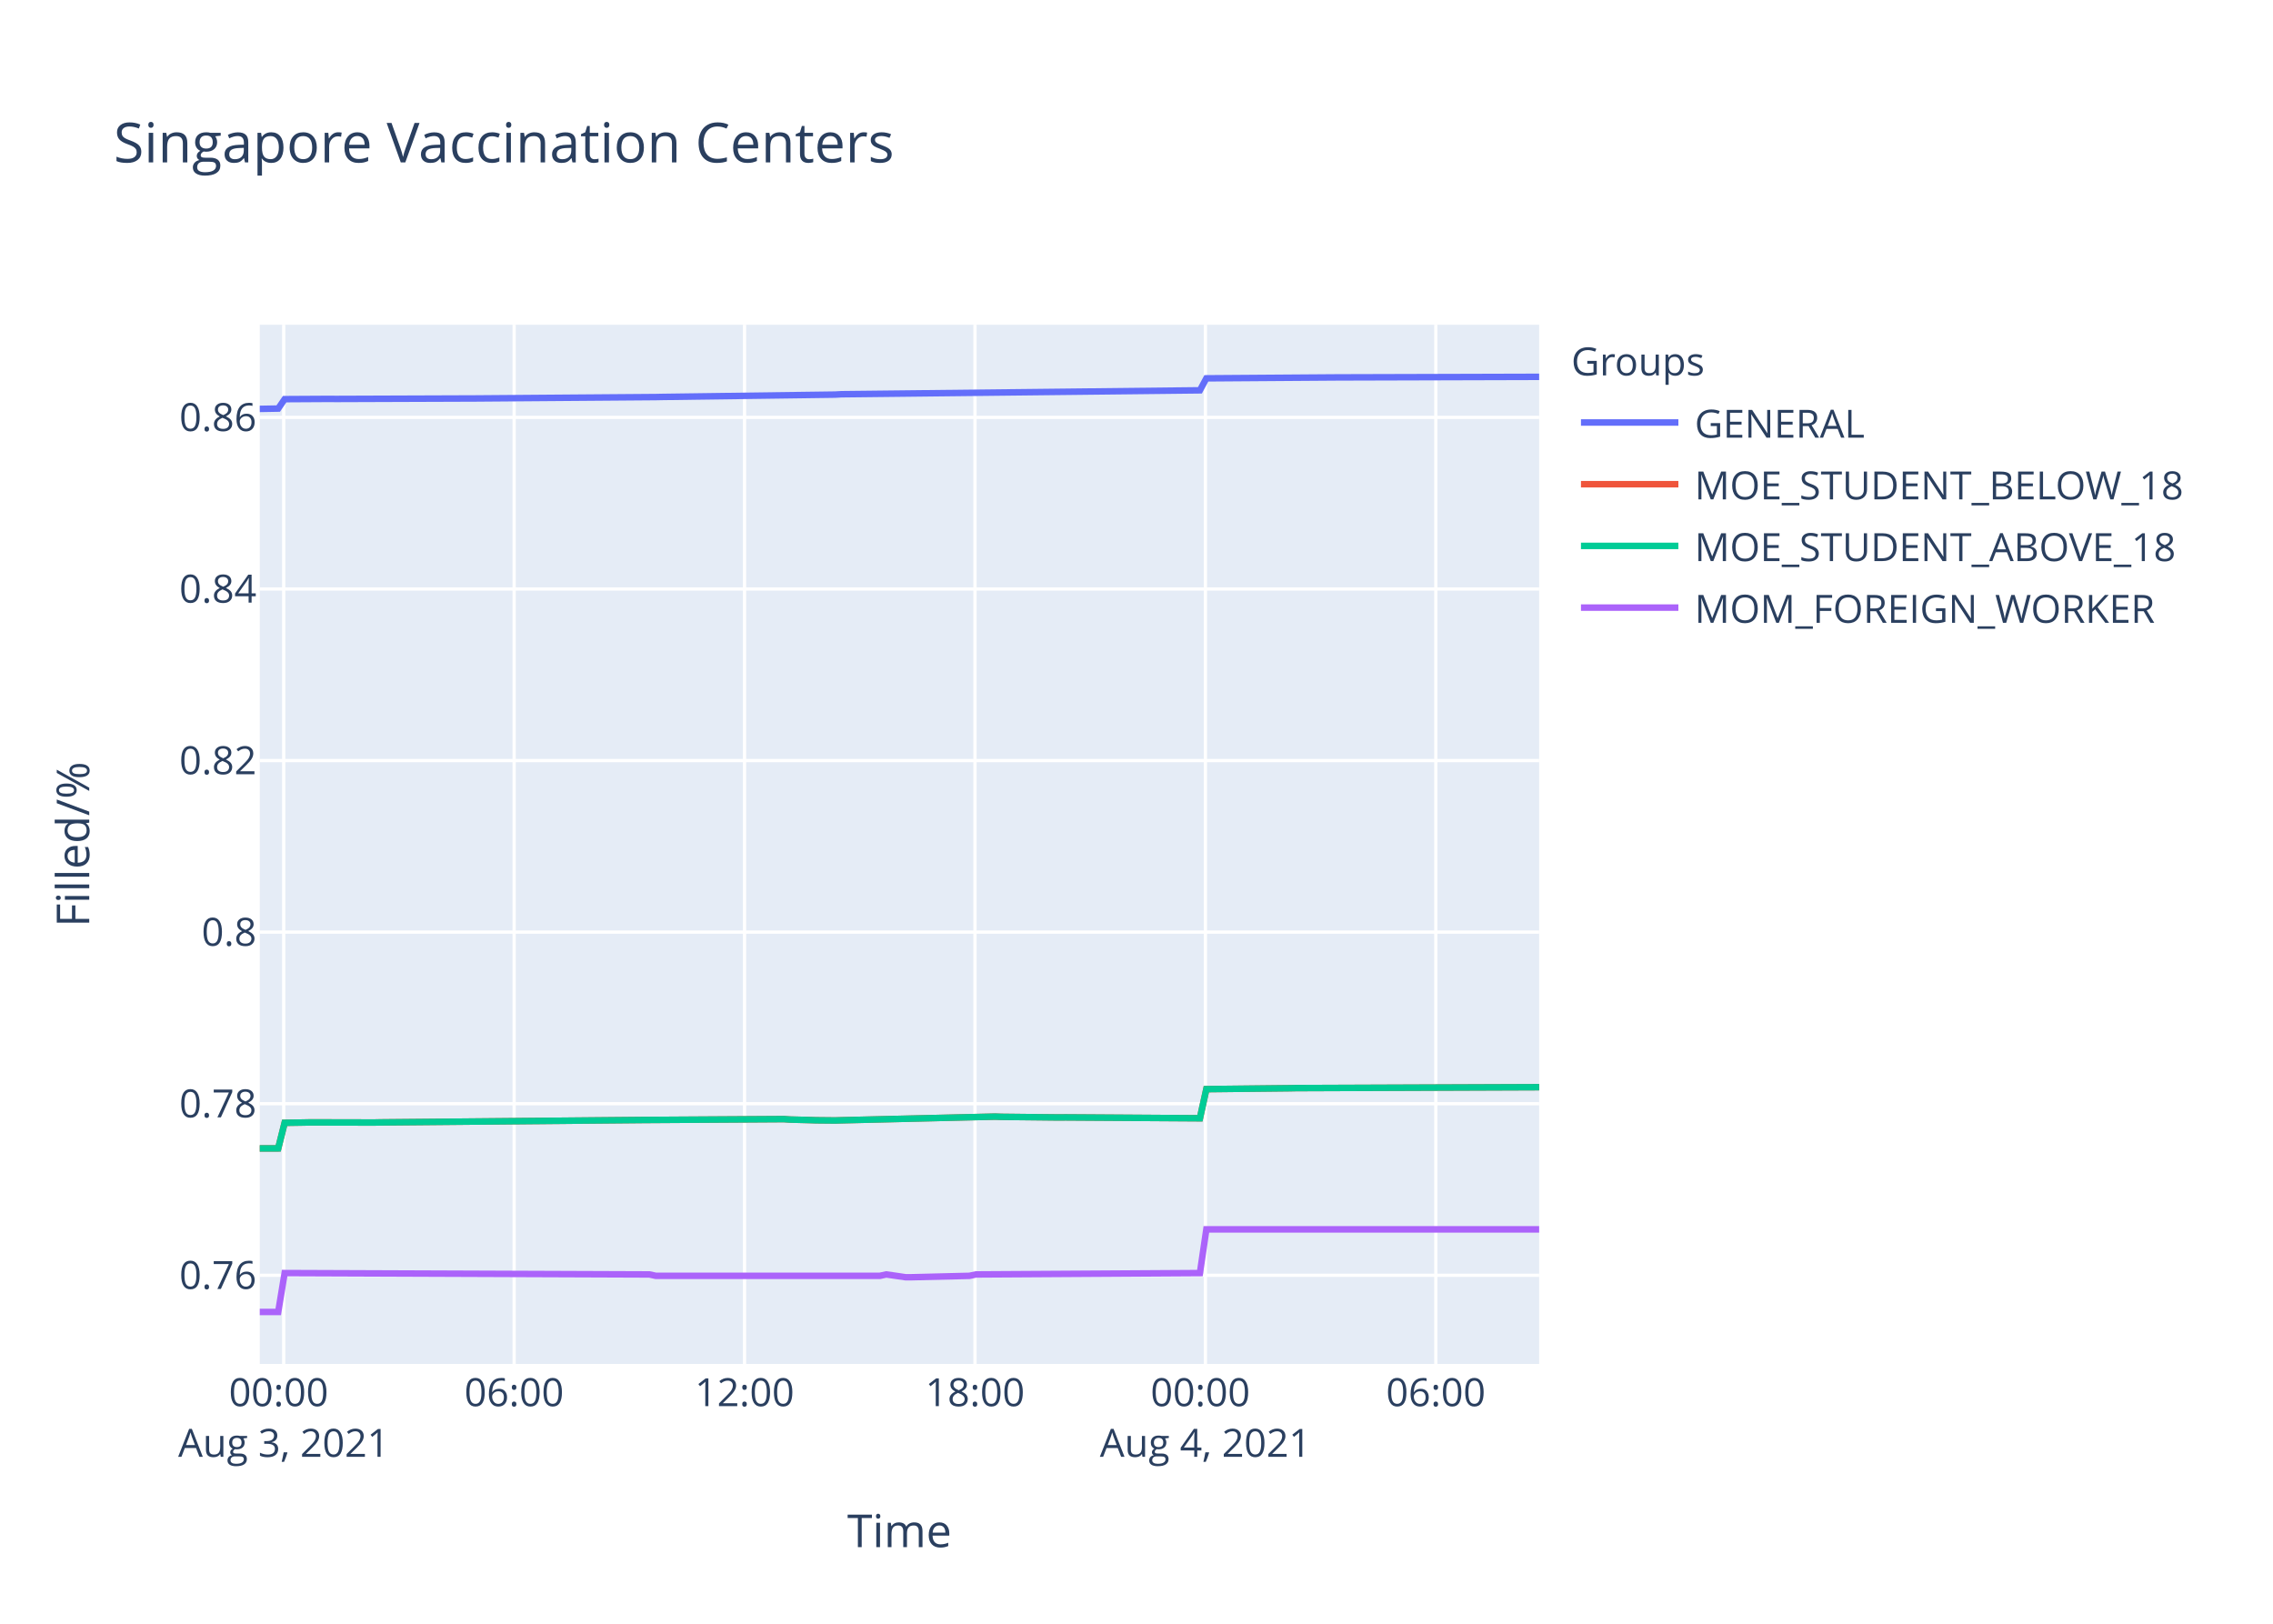
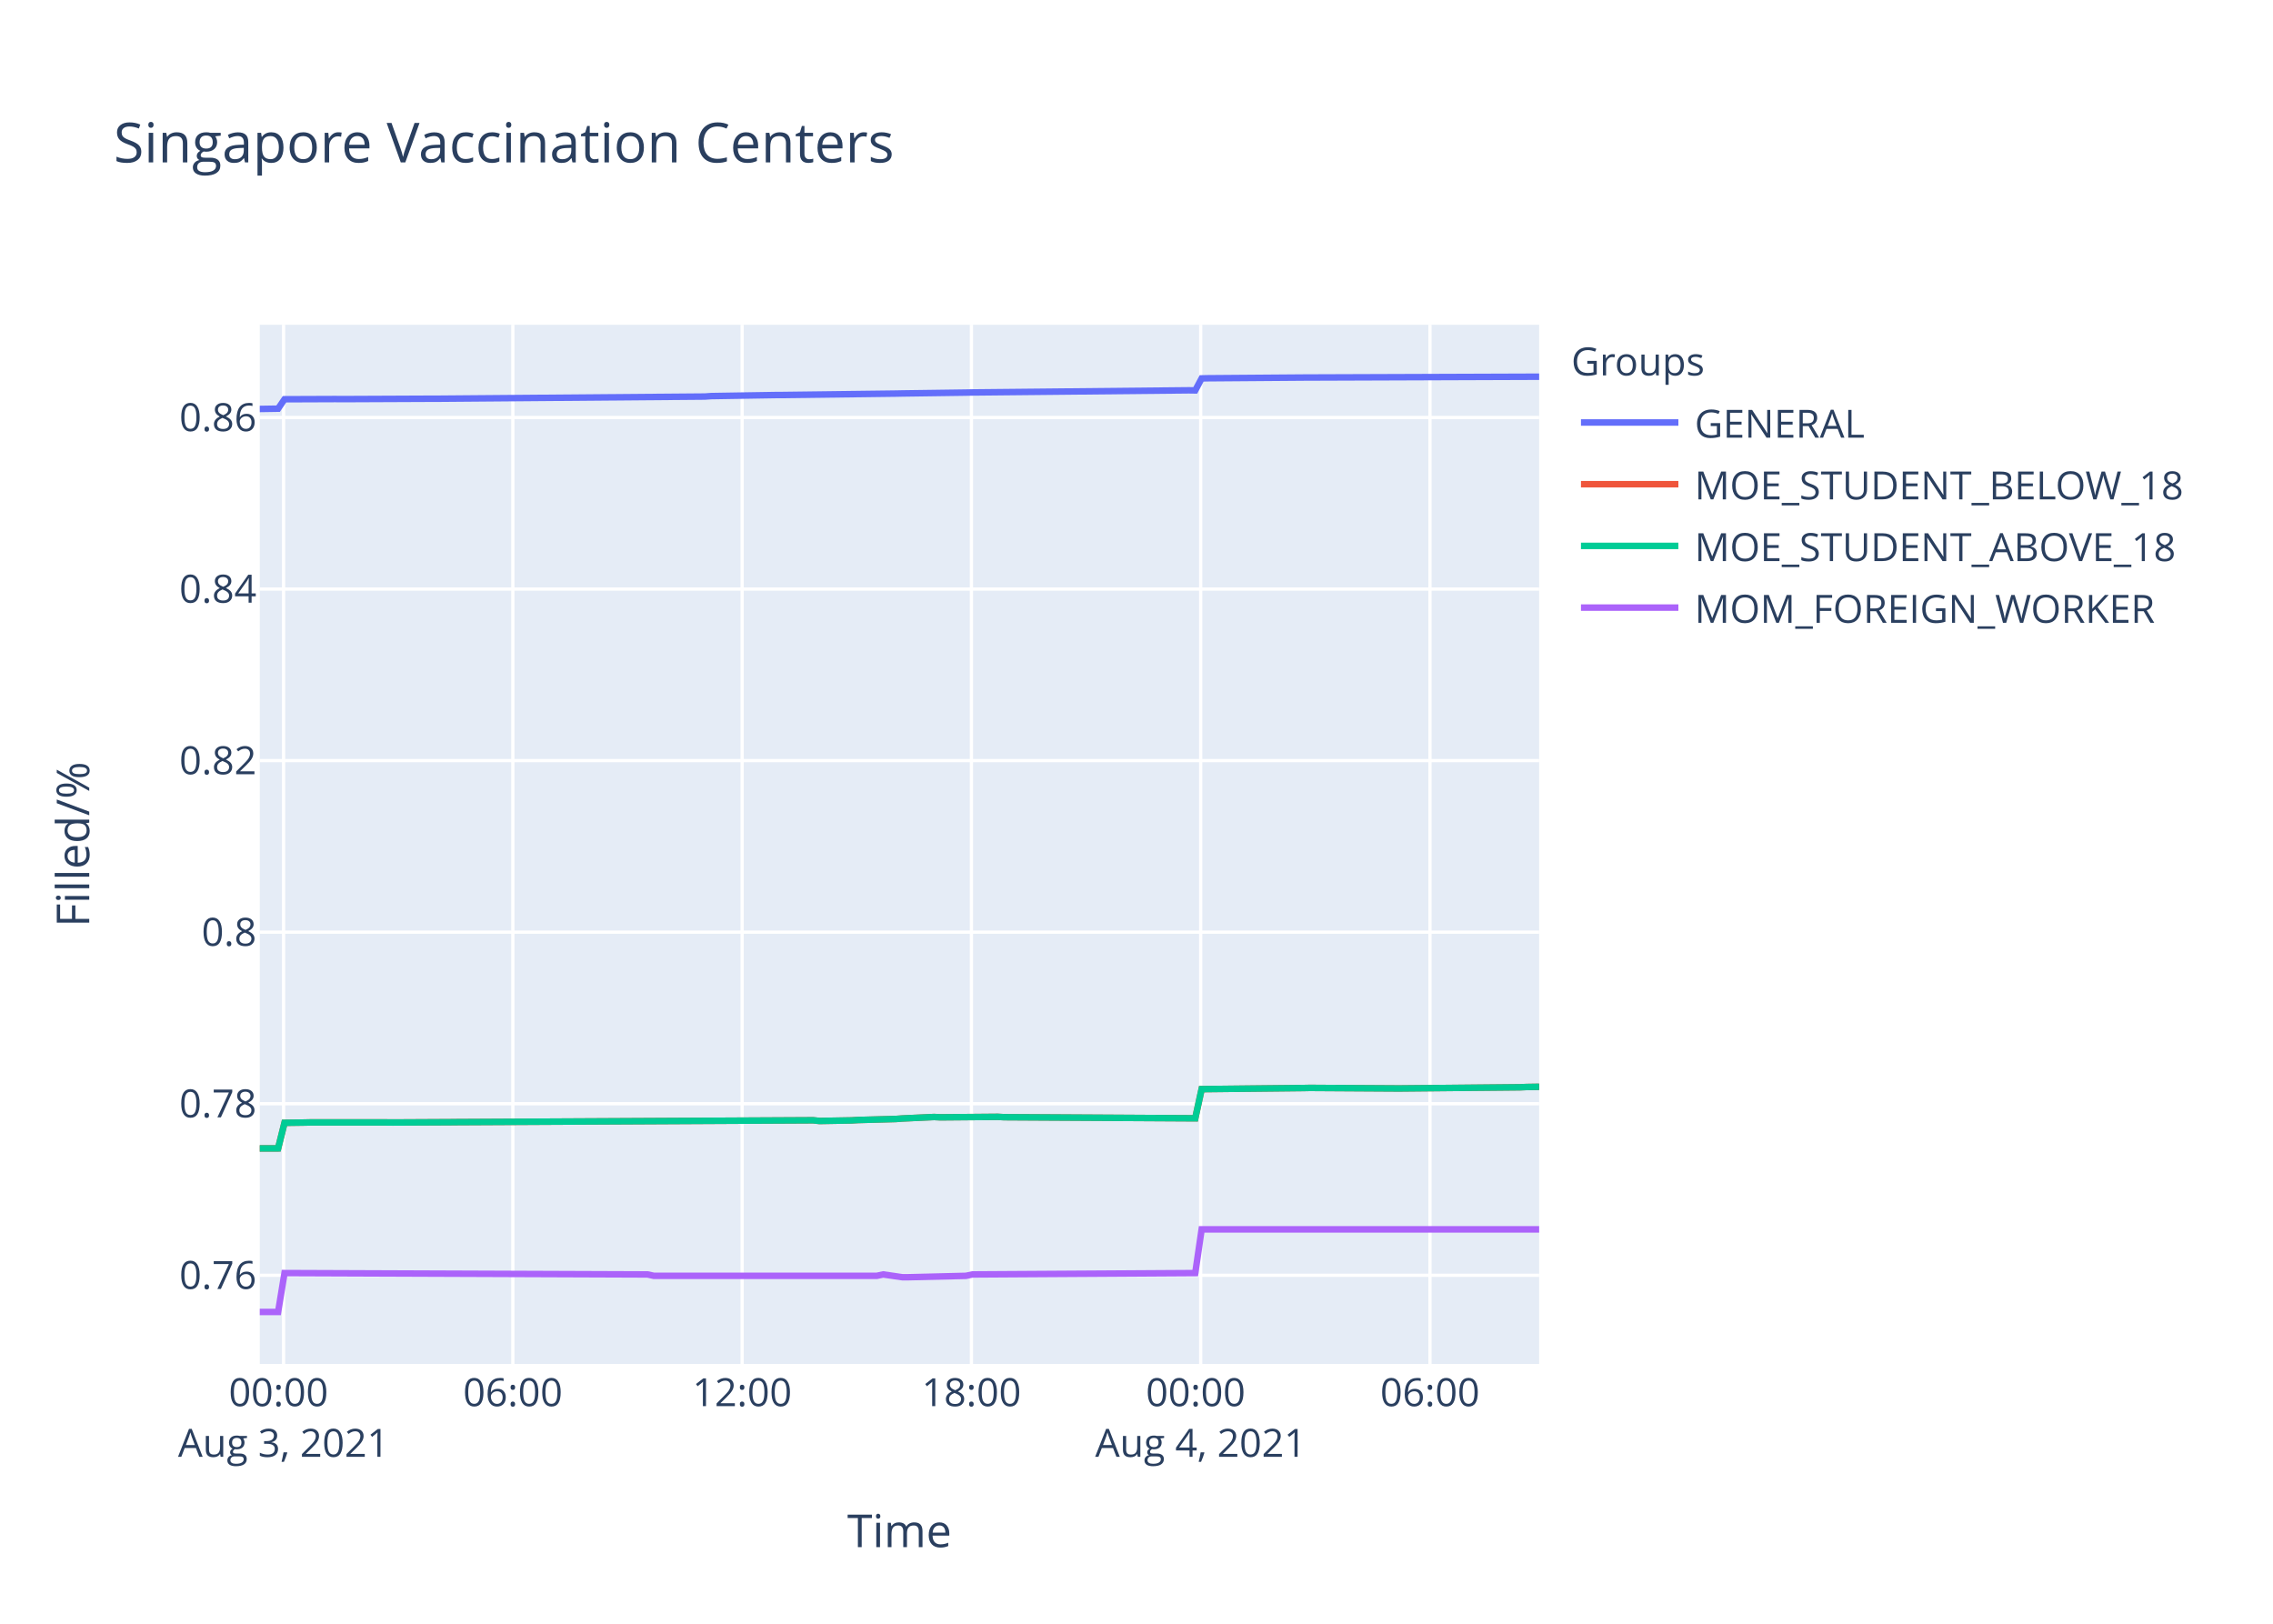
<svg xmlns="http://www.w3.org/2000/svg" class="main-svg" width="700" height="500" style="" viewBox="0 0 700 500">
  <rect x="0" y="0" width="700" height="500" style="fill: rgb(255, 255, 255); fill-opacity: 1;" />
-   <defs id="defs-25296a">
+   <defs id="defs-7e776d">
    <g class="clips">
-       <clipPath id="clip25296axyplot" class="plotclip">
+       <clipPath id="clip7e776dxyplot" class="plotclip">
        <rect width="394" height="320" />
      </clipPath>
-       <clipPath class="axesclip" id="clip25296ax">
+       <clipPath class="axesclip" id="clip7e776dx">
        <rect x="80" y="0" width="394" height="500" />
      </clipPath>
-       <clipPath class="axesclip" id="clip25296ay">
+       <clipPath class="axesclip" id="clip7e776dy">
        <rect x="0" y="100" width="700" height="320" />
      </clipPath>
-       <clipPath class="axesclip" id="clip25296axy">
+       <clipPath class="axesclip" id="clip7e776dxy">
        <rect x="80" y="100" width="394" height="320" />
      </clipPath>
    </g>
    <g class="gradients" />
  </defs>
  <g class="bglayer">
    <rect class="bg" x="80" y="100" width="394" height="320" style="fill: rgb(229, 236, 246); fill-opacity: 1; stroke-width: 0;" />
  </g>
  <g class="layer-below">
    <g class="imagelayer" />
    <g class="shapelayer" />
  </g>
  <g class="cartesianlayer">
    <g class="subplot xy">
      <g class="layer-subplot">
        <g class="shapelayer" />
        <g class="imagelayer" />
      </g>
      <g class="gridlayer">
        <g class="x">
-           <path class="xgrid crisp" transform="translate(87.37,0)" d="M0,100v320" style="stroke: rgb(255, 255, 255); stroke-opacity: 1; stroke-width: 1px;" />
-           <path class="xgrid crisp" transform="translate(158.33,0)" d="M0,100v320" style="stroke: rgb(255, 255, 255); stroke-opacity: 1; stroke-width: 1px;" />
-           <path class="xgrid crisp" transform="translate(229.29,0)" d="M0,100v320" style="stroke: rgb(255, 255, 255); stroke-opacity: 1; stroke-width: 1px;" />
-           <path class="xgrid crisp" transform="translate(300.26,0)" d="M0,100v320" style="stroke: rgb(255, 255, 255); stroke-opacity: 1; stroke-width: 1px;" />
-           <path class="xgrid crisp" transform="translate(371.22,0)" d="M0,100v320" style="stroke: rgb(255, 255, 255); stroke-opacity: 1; stroke-width: 1px;" />
-           <path class="xgrid crisp" transform="translate(442.18,0)" d="M0,100v320" style="stroke: rgb(255, 255, 255); stroke-opacity: 1; stroke-width: 1px;" />
+           <path class="xgrid crisp" transform="translate(87.33,0)" d="M0,100v320" style="stroke: rgb(255, 255, 255); stroke-opacity: 1; stroke-width: 1px;" />
+           <path class="xgrid crisp" transform="translate(157.94,0)" d="M0,100v320" style="stroke: rgb(255, 255, 255); stroke-opacity: 1; stroke-width: 1px;" />
+           <path class="xgrid crisp" transform="translate(228.55,0)" d="M0,100v320" style="stroke: rgb(255, 255, 255); stroke-opacity: 1; stroke-width: 1px;" />
+           <path class="xgrid crisp" transform="translate(299.16,0)" d="M0,100v320" style="stroke: rgb(255, 255, 255); stroke-opacity: 1; stroke-width: 1px;" />
+           <path class="xgrid crisp" transform="translate(369.77,0)" d="M0,100v320" style="stroke: rgb(255, 255, 255); stroke-opacity: 1; stroke-width: 1px;" />
+           <path class="xgrid crisp" transform="translate(440.38,0)" d="M0,100v320" style="stroke: rgb(255, 255, 255); stroke-opacity: 1; stroke-width: 1px;" />
        </g>
        <g class="y">
          <path class="ygrid crisp" transform="translate(0,392.7)" d="M80,0h394" style="stroke: rgb(255, 255, 255); stroke-opacity: 1; stroke-width: 1px;" />
          <path class="ygrid crisp" transform="translate(0,339.87)" d="M80,0h394" style="stroke: rgb(255, 255, 255); stroke-opacity: 1; stroke-width: 1px;" />
-           <path class="ygrid crisp" transform="translate(0,287.03)" d="M80,0h394" style="stroke: rgb(255, 255, 255); stroke-opacity: 1; stroke-width: 1px;" />
-           <path class="ygrid crisp" transform="translate(0,234.2)" d="M80,0h394" style="stroke: rgb(255, 255, 255); stroke-opacity: 1; stroke-width: 1px;" />
-           <path class="ygrid crisp" transform="translate(0,181.37)" d="M80,0h394" style="stroke: rgb(255, 255, 255); stroke-opacity: 1; stroke-width: 1px;" />
-           <path class="ygrid crisp" transform="translate(0,128.53)" d="M80,0h394" style="stroke: rgb(255, 255, 255); stroke-opacity: 1; stroke-width: 1px;" />
+           <path class="ygrid crisp" transform="translate(0,287.04)" d="M80,0h394" style="stroke: rgb(255, 255, 255); stroke-opacity: 1; stroke-width: 1px;" />
+           <path class="ygrid crisp" transform="translate(0,234.21)" d="M80,0h394" style="stroke: rgb(255, 255, 255); stroke-opacity: 1; stroke-width: 1px;" />
+           <path class="ygrid crisp" transform="translate(0,181.39)" d="M80,0h394" style="stroke: rgb(255, 255, 255); stroke-opacity: 1; stroke-width: 1px;" />
+           <path class="ygrid crisp" transform="translate(0,128.56)" d="M80,0h394" style="stroke: rgb(255, 255, 255); stroke-opacity: 1; stroke-width: 1px;" />
        </g>
      </g>
      <g class="zerolinelayer" />
      <path class="xlines-below" />
      <path class="ylines-below" />
      <g class="overlines-below" />
      <g class="xaxislayer-below" />
      <g class="yaxislayer-below" />
      <g class="overaxes-below" />
-       <g class="plot" transform="translate(80,100)" clip-path="url('#clip25296axyplot')">
+       <g class="plot" transform="translate(80,100)" clip-path="url('#clip7e776dxyplot')">
        <g class="scatterlayer mlayer">
-           <g class="trace scatter trace448c86" style="stroke-miterlimit: 2; opacity: 1;">
-             <g class="fills" />
-             <g class="errorbars" />
-             <g class="lines">
-               <path class="js-line" d="M0,25.91L5.68,25.81L7.66,22.91L21.45,22.83L23.42,22.85L62.85,22.71L64.82,22.71L121.98,22.27L123.96,22.23L177.18,21.51L179.15,21.4L289.53,20.19L291.51,16.5L330.93,16.22L332.9,16.21L394,16.04" style="vector-effect: non-scaling-stroke; fill: none; stroke: rgb(99, 110, 250); stroke-opacity: 1; stroke-width: 2px; opacity: 1;" />
-             </g>
-             <g class="points" />
-             <g class="text" />
-           </g>
-           <g class="trace scatter trace912868" style="stroke-miterlimit: 2; opacity: 1;">
-             <g class="fills" />
-             <g class="errorbars" />
-             <g class="lines">
-               <path class="js-line" d="M0,253.64L5.68,253.62L7.66,245.75L13.57,245.66L15.54,245.62L35.25,245.66L37.22,245.62L116.07,244.9L118.03,244.88L161.4,244.61L163.37,244.75L169.29,244.9L171.26,244.97L177.18,245.03L179.15,244.97L226.45,243.84L228.42,243.91L246.17,244.1L248.13,244.08L289.53,244.35L291.51,235.38L317.13,235.1L319.1,235.06L394,234.78" style="vector-effect: non-scaling-stroke; fill: none; stroke: rgb(239, 85, 59); stroke-opacity: 1; stroke-width: 2px; opacity: 1;" />
-             </g>
-             <g class="points" />
-             <g class="text" />
-           </g>
-           <g class="trace scatter tracecd9212" style="stroke-miterlimit: 2; opacity: 1;">
-             <g class="fills" />
-             <g class="errorbars" />
-             <g class="lines">
-               <path class="js-line" d="M0,253.64L5.68,253.62L7.66,245.75L13.57,245.66L15.54,245.62L35.25,245.66L37.22,245.62L116.07,244.9L118.03,244.88L161.4,244.61L163.37,244.75L169.29,244.9L171.26,244.97L177.18,245.03L179.15,244.97L226.45,243.84L228.42,243.91L246.17,244.1L248.13,244.08L289.53,244.35L291.51,235.38L317.13,235.1L319.1,235.06L394,234.78" style="vector-effect: non-scaling-stroke; fill: none; stroke: rgb(0, 204, 150); stroke-opacity: 1; stroke-width: 2px; opacity: 1;" />
-             </g>
-             <g class="points" />
-             <g class="text" />
-           </g>
-           <g class="trace scatter tracecbde0f" style="stroke-miterlimit: 2; opacity: 1;">
-             <g class="fills" />
-             <g class="errorbars" />
-             <g class="lines">
-               <path class="js-line" d="M0,304L5.68,304L7.66,292.02L120,292.44L121.98,292.87L190.97,292.87L192.94,292.44L198.86,293.29L200.83,293.29L218.57,292.87L220.54,292.44L289.53,292.02L291.51,278.56L394,278.56" style="vector-effect: non-scaling-stroke; fill: none; stroke: rgb(171, 99, 250); stroke-opacity: 1; stroke-width: 2px; opacity: 1;" />
+           <g class="trace scatter trace099e1c" style="stroke-miterlimit: 2; opacity: 1;">
+             <g class="fills" />
+             <g class="errorbars" />
+             <g class="lines">
+               <path class="js-line" d="M0,25.93L5.65,25.84L7.62,22.94L23.3,22.88L25.27,22.9L52.72,22.78L54.69,22.78L137.07,22.11L139.02,21.97L158.64,21.65L160.59,21.64L195.92,21.2L197.87,21.16L217.48,20.89L219.44,20.85L286.13,20.19L288.09,20.22L290.06,16.52L292.02,16.48L323.41,16.24L325.36,16.24L394,16" style="vector-effect: non-scaling-stroke; fill: none; stroke: rgb(99, 110, 250); stroke-opacity: 1; stroke-width: 2px; opacity: 1;" />
+             </g>
+             <g class="points" />
+             <g class="text" />
+           </g>
+           <g class="trace scatter traceb6a8c0" style="stroke-miterlimit: 2; opacity: 1;">
+             <g class="fills" />
+             <g class="errorbars" />
+             <g class="lines">
+               <path class="js-line" d="M0,253.64L5.65,253.62L7.62,245.75L13.51,245.67L15.46,245.63L39,245.63L40.97,245.65L58.62,245.56L60.58,245.54L170.41,244.97L172.37,245.18L182.18,245.01L184.14,244.89L195.92,244.57L197.87,244.42L207.68,243.96L209.64,244.06L227.29,243.91L229.25,244.02L288.09,244.36L290.06,235.38L321.44,235.04L323.41,235L350.86,235.17L352.81,235.15L388.11,234.81L390.09,234.72L394,234.66" style="vector-effect: non-scaling-stroke; fill: none; stroke: rgb(239, 85, 59); stroke-opacity: 1; stroke-width: 2px; opacity: 1;" />
+             </g>
+             <g class="points" />
+             <g class="text" />
+           </g>
+           <g class="trace scatter trace0d5543" style="stroke-miterlimit: 2; opacity: 1;">
+             <g class="fills" />
+             <g class="errorbars" />
+             <g class="lines">
+               <path class="js-line" d="M0,253.64L5.65,253.62L7.62,245.75L13.51,245.67L15.46,245.63L39,245.63L40.97,245.65L58.62,245.56L60.58,245.54L170.41,244.97L172.37,245.18L182.18,245.01L184.14,244.89L195.92,244.57L197.87,244.42L207.68,243.96L209.64,244.06L227.29,243.91L229.25,244.02L288.09,244.36L290.06,235.38L321.44,235.04L323.41,235L350.86,235.17L352.81,235.15L388.11,234.81L390.09,234.72L394,234.66" style="vector-effect: non-scaling-stroke; fill: none; stroke: rgb(0, 204, 150); stroke-opacity: 1; stroke-width: 2px; opacity: 1;" />
+             </g>
+             <g class="points" />
+             <g class="text" />
+           </g>
+           <g class="trace scatter trace895b6a" style="stroke-miterlimit: 2; opacity: 1;">
+             <g class="fills" />
+             <g class="errorbars" />
+             <g class="lines">
+               <path class="js-line" d="M0,304L5.65,304L7.62,292.02L119.41,292.44L121.37,292.87L190.02,292.87L191.98,292.44L197.87,293.29L199.83,293.29L217.48,292.87L219.44,292.44L288.09,292.02L290.06,278.56L394,278.56" style="vector-effect: non-scaling-stroke; fill: none; stroke: rgb(171, 99, 250); stroke-opacity: 1; stroke-width: 2px; opacity: 1;" />
            </g>
            <g class="points" />
            <g class="text" />
          </g>
        </g>
      </g>
      <g class="overplot" />
      <path class="xlines-above crisp" d="M0,0" style="fill: none;" />
      <path class="ylines-above crisp" d="M0,0" style="fill: none;" />
      <g class="overlines-above" />
      <g class="xaxislayer-above">
        <g class="xtick">
-           <text text-anchor="middle" x="0" y="433" transform="translate(87.37,0)" style="font-family: 'Open Sans', verdana, arial, sans-serif; font-size: 12px; fill: rgb(42, 63, 95); fill-opacity: 1; white-space: pre;">
+           <text text-anchor="middle" x="0" y="433" transform="translate(87.33,0)" style="font-family: 'Open Sans', verdana, arial, sans-serif; font-size: 12px; fill: rgb(42, 63, 95); fill-opacity: 1; white-space: pre;">
            <tspan class="line" dy="0em" x="0" y="433">00:00</tspan>
            <tspan class="line" dy="1.3em" x="0" y="433">Aug 3, 2021</tspan>
          </text>
        </g>
        <g class="xtick">
-           <text text-anchor="middle" x="0" y="433" transform="translate(158.33,0)" style="font-family: 'Open Sans', verdana, arial, sans-serif; font-size: 12px; fill: rgb(42, 63, 95); fill-opacity: 1; white-space: pre;">06:00</text>
-         </g>
-         <g class="xtick">
-           <text text-anchor="middle" x="0" y="433" transform="translate(229.29,0)" style="font-family: 'Open Sans', verdana, arial, sans-serif; font-size: 12px; fill: rgb(42, 63, 95); fill-opacity: 1; white-space: pre;">12:00</text>
-         </g>
-         <g class="xtick">
-           <text text-anchor="middle" x="0" y="433" transform="translate(300.26,0)" style="font-family: 'Open Sans', verdana, arial, sans-serif; font-size: 12px; fill: rgb(42, 63, 95); fill-opacity: 1; white-space: pre;">18:00</text>
-         </g>
-         <g class="xtick">
-           <text text-anchor="middle" x="0" y="433" transform="translate(371.22,0)" style="font-family: 'Open Sans', verdana, arial, sans-serif; font-size: 12px; fill: rgb(42, 63, 95); fill-opacity: 1; white-space: pre;">
+           <text text-anchor="middle" x="0" y="433" transform="translate(157.94,0)" style="font-family: 'Open Sans', verdana, arial, sans-serif; font-size: 12px; fill: rgb(42, 63, 95); fill-opacity: 1; white-space: pre;">06:00</text>
+         </g>
+         <g class="xtick">
+           <text text-anchor="middle" x="0" y="433" transform="translate(228.55,0)" style="font-family: 'Open Sans', verdana, arial, sans-serif; font-size: 12px; fill: rgb(42, 63, 95); fill-opacity: 1; white-space: pre;">12:00</text>
+         </g>
+         <g class="xtick">
+           <text text-anchor="middle" x="0" y="433" transform="translate(299.16,0)" style="font-family: 'Open Sans', verdana, arial, sans-serif; font-size: 12px; fill: rgb(42, 63, 95); fill-opacity: 1; white-space: pre;">18:00</text>
+         </g>
+         <g class="xtick">
+           <text text-anchor="middle" x="0" y="433" transform="translate(369.77,0)" style="font-family: 'Open Sans', verdana, arial, sans-serif; font-size: 12px; fill: rgb(42, 63, 95); fill-opacity: 1; white-space: pre;">
            <tspan class="line" dy="0em" x="0" y="433">00:00</tspan>
            <tspan class="line" dy="1.3em" x="0" y="433">Aug 4, 2021</tspan>
          </text>
        </g>
        <g class="xtick">
-           <text text-anchor="middle" x="0" y="433" transform="translate(442.18,0)" style="font-family: 'Open Sans', verdana, arial, sans-serif; font-size: 12px; fill: rgb(42, 63, 95); fill-opacity: 1; white-space: pre;">06:00</text>
+           <text text-anchor="middle" x="0" y="433" transform="translate(440.38,0)" style="font-family: 'Open Sans', verdana, arial, sans-serif; font-size: 12px; fill: rgb(42, 63, 95); fill-opacity: 1; white-space: pre;">06:00</text>
        </g>
      </g>
      <g class="yaxislayer-above">
        <g class="ytick">
          <text text-anchor="end" x="79" y="4.2" transform="translate(0,392.7)" style="font-family: 'Open Sans', verdana, arial, sans-serif; font-size: 12px; fill: rgb(42, 63, 95); fill-opacity: 1; white-space: pre;">0.76</text>
        </g>
        <g class="ytick">
          <text text-anchor="end" x="79" y="4.2" transform="translate(0,339.87)" style="font-family: 'Open Sans', verdana, arial, sans-serif; font-size: 12px; fill: rgb(42, 63, 95); fill-opacity: 1; white-space: pre;">0.78</text>
        </g>
        <g class="ytick">
-           <text text-anchor="end" x="79" y="4.2" transform="translate(0,287.03)" style="font-family: 'Open Sans', verdana, arial, sans-serif; font-size: 12px; fill: rgb(42, 63, 95); fill-opacity: 1; white-space: pre;">0.8</text>
-         </g>
-         <g class="ytick">
-           <text text-anchor="end" x="79" y="4.2" transform="translate(0,234.2)" style="font-family: 'Open Sans', verdana, arial, sans-serif; font-size: 12px; fill: rgb(42, 63, 95); fill-opacity: 1; white-space: pre;">0.82</text>
-         </g>
-         <g class="ytick">
-           <text text-anchor="end" x="79" y="4.2" transform="translate(0,181.37)" style="font-family: 'Open Sans', verdana, arial, sans-serif; font-size: 12px; fill: rgb(42, 63, 95); fill-opacity: 1; white-space: pre;">0.84</text>
-         </g>
-         <g class="ytick">
-           <text text-anchor="end" x="79" y="4.2" transform="translate(0,128.53)" style="font-family: 'Open Sans', verdana, arial, sans-serif; font-size: 12px; fill: rgb(42, 63, 95); fill-opacity: 1; white-space: pre;">0.86</text>
+           <text text-anchor="end" x="79" y="4.2" transform="translate(0,287.04)" style="font-family: 'Open Sans', verdana, arial, sans-serif; font-size: 12px; fill: rgb(42, 63, 95); fill-opacity: 1; white-space: pre;">0.8</text>
+         </g>
+         <g class="ytick">
+           <text text-anchor="end" x="79" y="4.2" transform="translate(0,234.21)" style="font-family: 'Open Sans', verdana, arial, sans-serif; font-size: 12px; fill: rgb(42, 63, 95); fill-opacity: 1; white-space: pre;">0.82</text>
+         </g>
+         <g class="ytick">
+           <text text-anchor="end" x="79" y="4.2" transform="translate(0,181.39)" style="font-family: 'Open Sans', verdana, arial, sans-serif; font-size: 12px; fill: rgb(42, 63, 95); fill-opacity: 1; white-space: pre;">0.84</text>
+         </g>
+         <g class="ytick">
+           <text text-anchor="end" x="79" y="4.2" transform="translate(0,128.56)" style="font-family: 'Open Sans', verdana, arial, sans-serif; font-size: 12px; fill: rgb(42, 63, 95); fill-opacity: 1; white-space: pre;">0.86</text>
        </g>
      </g>
      <g class="overaxes-above" />
    </g>
  </g>
  <g class="polarlayer" />
  <g class="ternarylayer" />
  <g class="geolayer" />
  <g class="funnelarealayer" />
  <g class="pielayer" />
  <g class="treemaplayer" />
  <g class="sunburstlayer" />
  <g class="glimages" />
-   <defs id="topdefs-25296a">
+   <defs id="topdefs-7e776d">
    <g class="clips" />
-     <clipPath id="legend25296a">
+     <clipPath id="legend7e776d">
      <rect width="206" height="102" x="0" y="0" />
    </clipPath>
  </defs>
  <g class="layer-above">
    <g class="imagelayer" />
    <g class="shapelayer" />
  </g>
  <g class="infolayer">
    <g class="legend" pointer-events="all" transform="translate(481.88,100)">
      <rect class="bg" shape-rendering="crispEdges" width="206" height="102" x="0" y="0" style="stroke: rgb(68, 68, 68); stroke-opacity: 1; fill: rgb(255, 255, 255); fill-opacity: 1; stroke-width: 0px;" />
-       <g class="scrollbox" transform="" clip-path="url('#legend25296a')">
+       <g class="scrollbox" transform="" clip-path="url('#legend7e776d')">
        <text class="legendtitletext" text-anchor="start" x="2" y="15.6" style="font-family: 'Open Sans', verdana, arial, sans-serif; font-size: 12px; fill: rgb(42, 63, 95); fill-opacity: 1; white-space: pre;">Groups</text>
        <g class="groups" transform="">
          <g class="traces" transform="translate(0,30.1)" style="opacity: 1;">
            <text class="legendtext" text-anchor="start" x="40" y="4.68" style="font-family: 'Open Sans', verdana, arial, sans-serif; font-size: 12px; fill: rgb(42, 63, 95); fill-opacity: 1; white-space: pre;">GENERAL</text>
            <g class="layers" style="opacity: 1;">
              <g class="legendfill" />
              <g class="legendlines">
                <path class="js-line" d="M5,0h30" style="fill: none; stroke: rgb(99, 110, 250); stroke-opacity: 1; stroke-width: 2px;" />
              </g>
              <g class="legendsymbols">
                <g class="legendpoints" />
              </g>
            </g>
            <rect class="legendtoggle" x="0" y="-9.5" width="200.906" height="19" style="fill: rgb(0, 0, 0); fill-opacity: 0;" />
          </g>
        </g>
        <g class="groups" transform="">
          <g class="traces" transform="translate(0,49.1)" style="opacity: 1;">
            <text class="legendtext" text-anchor="start" x="40" y="4.68" style="font-family: 'Open Sans', verdana, arial, sans-serif; font-size: 12px; fill: rgb(42, 63, 95); fill-opacity: 1; white-space: pre;">MOE_STUDENT_BELOW_18</text>
            <g class="layers" style="opacity: 1;">
              <g class="legendfill" />
              <g class="legendlines">
                <path class="js-line" d="M5,0h30" style="fill: none; stroke: rgb(239, 85, 59); stroke-opacity: 1; stroke-width: 2px;" />
              </g>
              <g class="legendsymbols">
                <g class="legendpoints" />
              </g>
            </g>
            <rect class="legendtoggle" x="0" y="-9.5" width="200.906" height="19" style="fill: rgb(0, 0, 0); fill-opacity: 0;" />
          </g>
        </g>
        <g class="groups" transform="">
          <g class="traces" transform="translate(0,68.1)" style="opacity: 1;">
            <text class="legendtext" text-anchor="start" x="40" y="4.68" style="font-family: 'Open Sans', verdana, arial, sans-serif; font-size: 12px; fill: rgb(42, 63, 95); fill-opacity: 1; white-space: pre;">MOE_STUDENT_ABOVE_18</text>
            <g class="layers" style="opacity: 1;">
              <g class="legendfill" />
              <g class="legendlines">
                <path class="js-line" d="M5,0h30" style="fill: none; stroke: rgb(0, 204, 150); stroke-opacity: 1; stroke-width: 2px;" />
              </g>
              <g class="legendsymbols">
                <g class="legendpoints" />
              </g>
            </g>
            <rect class="legendtoggle" x="0" y="-9.5" width="200.906" height="19" style="fill: rgb(0, 0, 0); fill-opacity: 0;" />
          </g>
        </g>
        <g class="groups" transform="">
          <g class="traces" transform="translate(0,87.1)" style="opacity: 1;">
            <text class="legendtext" text-anchor="start" x="40" y="4.68" style="font-family: 'Open Sans', verdana, arial, sans-serif; font-size: 12px; fill: rgb(42, 63, 95); fill-opacity: 1; white-space: pre;">MOM_FOREIGN_WORKER</text>
            <g class="layers" style="opacity: 1;">
              <g class="legendfill" />
              <g class="legendlines">
                <path class="js-line" d="M5,0h30" style="fill: none; stroke: rgb(171, 99, 250); stroke-opacity: 1; stroke-width: 2px;" />
              </g>
              <g class="legendsymbols">
                <g class="legendpoints" />
              </g>
            </g>
            <rect class="legendtoggle" x="0" y="-9.5" width="200.906" height="19" style="fill: rgb(0, 0, 0); fill-opacity: 0;" />
          </g>
        </g>
      </g>
      <rect class="scrollbar" rx="20" ry="3" width="0" height="0" x="0" y="0" style="fill: rgb(128, 139, 164); fill-opacity: 1;" />
    </g>
    <g class="g-gtitle">
      <text class="gtitle" x="35" y="50" text-anchor="start" dy="0em" style="font-family: 'Open Sans', verdana, arial, sans-serif; font-size: 17px; fill: rgb(42, 63, 95); opacity: 1; font-weight: normal; white-space: pre;">Singapore Vaccination Centers</text>
    </g>
    <g class="g-xtitle">
      <text class="xtitle" x="277" y="476.409" text-anchor="middle" style="font-family: 'Open Sans', verdana, arial, sans-serif; font-size: 14px; fill: rgb(42, 63, 95); opacity: 1; font-weight: normal; white-space: pre;">Time</text>
    </g>
    <g class="g-ytitle">
      <text class="ytitle" transform="rotate(-90,27.48125,260)" x="27.481" y="260" text-anchor="middle" style="font-family: 'Open Sans', verdana, arial, sans-serif; font-size: 14px; fill: rgb(42, 63, 95); opacity: 1; font-weight: normal; white-space: pre;">Filled/%</text>
    </g>
  </g>
</svg>
